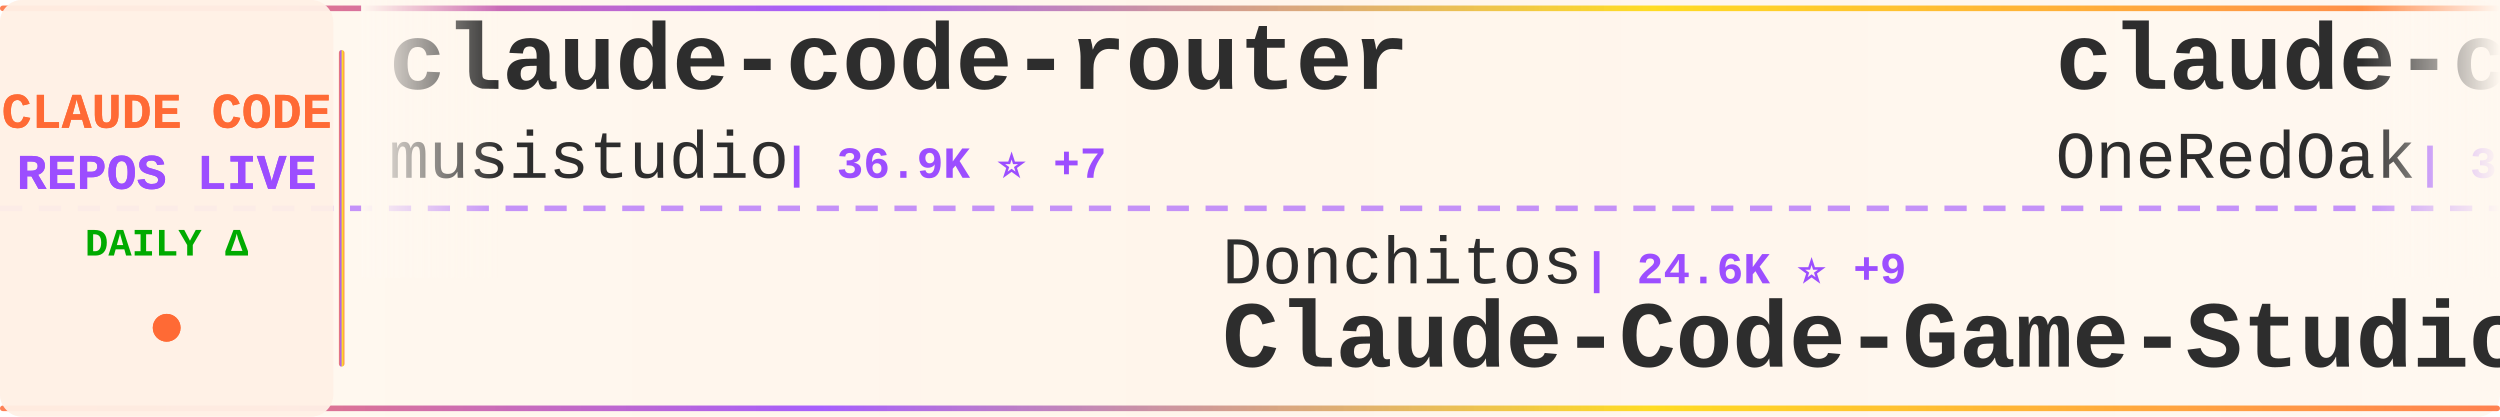
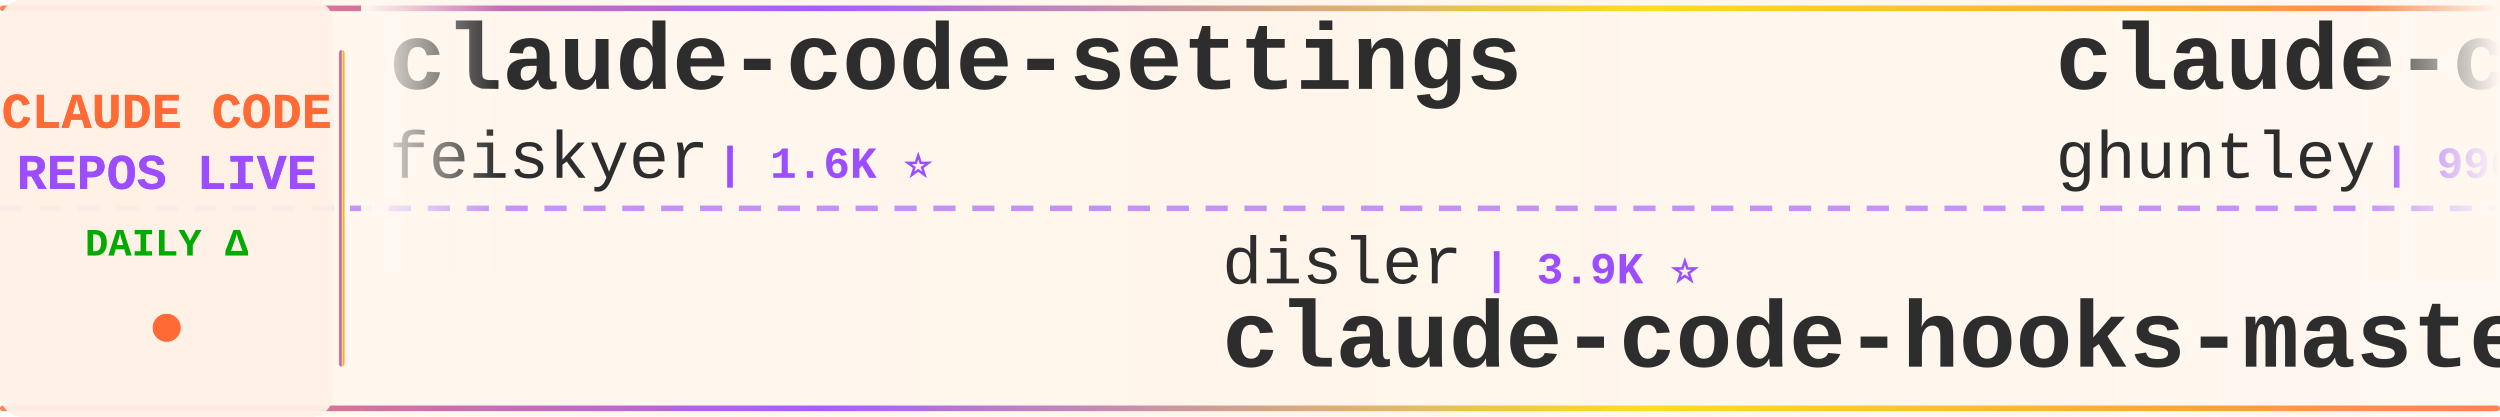
<svg xmlns="http://www.w3.org/2000/svg" width="900" height="150">
  <defs>
    <linearGradient id="tickerBg" x1="0%" y1="0%" x2="100%" y2="0%">
      <stop offset="0%" style="stop-color:#fff8f0;stop-opacity:0.98" />
      <stop offset="50%" style="stop-color:#fff5eb;stop-opacity:1" />
      <stop offset="100%" style="stop-color:#fff8f0;stop-opacity:0.98" />
    </linearGradient>
    <linearGradient id="borderGrad" x1="0%" y1="0%" x2="100%" y2="0%">
      <stop offset="0%" style="stop-color:#FF6B35;stop-opacity:0.85">
        <animate attributeName="stop-opacity" values="0.85;1;0.85" dur="2s" repeatCount="indefinite" />
      </stop>
      <stop offset="33%" style="stop-color:#9C4EFF;stop-opacity:0.9">
        <animate attributeName="stop-opacity" values="0.9;1;0.9" dur="2.2s" repeatCount="indefinite" />
      </stop>
      <stop offset="66%" style="stop-color:#FFD700;stop-opacity:0.85">
        <animate attributeName="stop-opacity" values="0.85;1;0.85" dur="1.8s" repeatCount="indefinite" />
      </stop>
      <stop offset="100%" style="stop-color:#FF6B35;stop-opacity:0.85">
        <animate attributeName="stop-opacity" values="0.85;1;0.85" dur="2s" repeatCount="indefinite" />
      </stop>
    </linearGradient>
    <filter id="textGlow">
      <feGaussianBlur stdDeviation="0.15" result="coloredBlur" />
      <feMerge>
        <feMergeNode in="coloredBlur" />
        <feMergeNode in="SourceGraphic" />
      </feMerge>
    </filter>
    <filter id="metricGlow">
      <feGaussianBlur stdDeviation="0.2" result="coloredBlur" />
      <feMerge>
        <feMergeNode in="coloredBlur" />
        <feMergeNode in="SourceGraphic" />
      </feMerge>
    </filter>
    <linearGradient id="leftFade" x1="0%" y1="0%" x2="100%" y2="0%">
      <stop offset="0%" style="stop-color:#fff8f0;stop-opacity:1" />
      <stop offset="100%" style="stop-color:#fff8f0;stop-opacity:0" />
    </linearGradient>
    <linearGradient id="rightFade" x1="0%" y1="0%" x2="100%" y2="0%">
      <stop offset="0%" style="stop-color:#fff8f0;stop-opacity:0" />
      <stop offset="100%" style="stop-color:#fff8f0;stop-opacity:1" />
    </linearGradient>
  </defs>
  <rect width="900" height="150" fill="url(#tickerBg)" rx="8" />
  <rect x="0" y="2" width="900" height="2" fill="url(#borderGrad)" rx="1" />
  <rect x="0" y="146" width="900" height="2" fill="url(#borderGrad)" rx="1" />
  <line x1="0" y1="75" x2="900" y2="75" stroke="#9C4EFF" stroke-width="2" stroke-dasharray="8 6" opacity="0.6" />
  <rect x="0" y="0" width="120" height="150" fill="#fff0e6" opacity="0.95" rx="8" />
  <text x="60" y="46" font-family="'Courier New', monospace" font-size="18" font-weight="bold" fill="#FF6B35" text-anchor="middle" filter="url(#textGlow)">
    CLAUDE CODE
  </text>
  <text x="60" y="68" font-family="'Courier New', monospace" font-size="18" font-weight="bold" fill="#9C4EFF" text-anchor="middle" filter="url(#textGlow)">
    REPOS LIVE
  </text>
  <text x="60" y="92" font-family="'Courier New', monospace" font-size="14" font-weight="bold" fill="#00aa00" text-anchor="middle">
    DAILY Δ
  </text>
  <circle cx="60" cy="118" r="5" fill="#FF6B35" filter="url(#metricGlow)">
    <animate attributeName="r" values="4;6;4" dur="1.5s" repeatCount="indefinite" />
    <animate attributeName="opacity" values="0.6;1;0.6" dur="1.5s" repeatCount="indefinite" />
  </circle>
  <rect x="122" y="18" width="2" height="114" fill="url(#borderGrad)" rx="1" />
  <clipPath id="tickerClip">
    <rect x="130" y="0" width="770" height="150" />
  </clipPath>
  <g clip-path="url(#tickerClip)">
    <g id="tickerItems">
      <animateTransform attributeName="transform" attributeType="XML" type="translate" from="0 0" to="-3000 0" dur="54s" repeatCount="indefinite" />
      <g transform="translate(0, 0)">
-         <text x="140" y="32" font-family="'Courier New', monospace" font-size="34" font-weight="bold" fill="#2d2d2d">claude-code-router</text>
-         <text x="140" y="64" font-family="'Courier New', monospace" font-size="24" font-weight="normal" fill="#2d2d2d" opacity="1.0">musistudio</text>
-         <text x="282" y="64" font-family="'Courier New', monospace" font-size="16" font-weight="bold" fill="#9C4EFF"> | 36.9K ⭐ +7</text>
+         <text x="140" y="32" font-family="'Courier New', monospace" font-size="34" font-weight="bold" fill="#2d2d2d">claude-code-settings</text>
+         <text x="140" y="64" font-family="'Courier New', monospace" font-size="24" font-weight="normal" fill="#2d2d2d" opacity="1.0">feiskyer</text>
+         <text x="258" y="64" font-family="'Courier New', monospace" font-size="16" font-weight="bold" fill="#9C4EFF"> | 1.6K ⭐</text>
      </g>
      <g transform="translate(300, 0)">
-         <text x="140" y="102" font-family="'Courier New', monospace" font-size="24" font-weight="normal" fill="#2d2d2d" opacity="1.0">Donchitos</text>
-         <text x="270" y="102" font-family="'Courier New', monospace" font-size="16" font-weight="bold" fill="#9C4EFF"> | 24.6K ⭐ +9</text>
-         <text x="140" y="132" font-family="'Courier New', monospace" font-size="34" font-weight="bold" fill="#2d2d2d">Claude-Code-Game-Studios</text>
+         <text x="140" y="102" font-family="'Courier New', monospace" font-size="24" font-weight="normal" fill="#2d2d2d" opacity="1.0">disler</text>
+         <text x="234" y="102" font-family="'Courier New', monospace" font-size="16" font-weight="bold" fill="#9C4EFF"> | 3.9K ⭐</text>
+         <text x="140" y="132" font-family="'Courier New', monospace" font-size="34" font-weight="bold" fill="#2d2d2d">claude-code-hooks-master...</text>
      </g>
      <g transform="translate(600, 0)">
-         <text x="140" y="32" font-family="'Courier New', monospace" font-size="34" font-weight="bold" fill="#2d2d2d">claude-code-workflows</text>
-         <text x="140" y="64" font-family="'Courier New', monospace" font-size="24" font-weight="normal" fill="#2d2d2d" opacity="1.0">OneRedOak</text>
-         <text x="270" y="64" font-family="'Courier New', monospace" font-size="16" font-weight="bold" fill="#9C4EFF"> | 3.9K ⭐</text>
+         <text x="140" y="32" font-family="'Courier New', monospace" font-size="34" font-weight="bold" fill="#2d2d2d">claude-code-source-code-...</text>
+         <text x="140" y="64" font-family="'Courier New', monospace" font-size="24" font-weight="normal" fill="#2d2d2d" opacity="1.0">ghuntley</text>
+         <text x="258" y="64" font-family="'Courier New', monospace" font-size="16" font-weight="bold" fill="#9C4EFF"> | 990 ⭐</text>
      </g>
      <g transform="translate(900, 0)">
-         <text x="140" y="102" font-family="'Courier New', monospace" font-size="24" font-weight="normal" fill="#2d2d2d" opacity="1.0">xorespesp</text>
-         <text x="270" y="102" font-family="'Courier New', monospace" font-size="16" font-weight="bold" fill="#9C4EFF"> | 231 ⭐</text>
-         <text x="140" y="132" font-family="'Courier New', monospace" font-size="34" font-weight="bold" fill="#2d2d2d">claude-code</text>
+         <text x="140" y="102" font-family="'Courier New', monospace" font-size="24" font-weight="normal" fill="#2d2d2d" opacity="1.0">musistudio</text>
+         <text x="282" y="102" font-family="'Courier New', monospace" font-size="16" font-weight="bold" fill="#9C4EFF"> | 36.9K ⭐ +6</text>
+         <text x="140" y="132" font-family="'Courier New', monospace" font-size="34" font-weight="bold" fill="#2d2d2d">claude-code-router</text>
      </g>
      <g transform="translate(1200, 0)">
-         <text x="140" y="32" font-family="'Courier New', monospace" font-size="34" font-weight="bold" fill="#2d2d2d">claude-code</text>
-         <text x="140" y="64" font-family="'Courier New', monospace" font-size="24" font-weight="normal" fill="#2d2d2d" opacity="1.0">jarmuine</text>
-         <text x="258" y="64" font-family="'Courier New', monospace" font-size="16" font-weight="bold" fill="#9C4EFF"> | 2.3K ⭐ +2</text>
+         <text x="140" y="32" font-family="'Courier New', monospace" font-size="34" font-weight="bold" fill="#2d2d2d">claude-code-book</text>
+         <text x="140" y="64" font-family="'Courier New', monospace" font-size="24" font-weight="normal" fill="#2d2d2d" opacity="1.0">lintsinghua</text>
+         <text x="294" y="64" font-family="'Courier New', monospace" font-size="16" font-weight="bold" fill="#9C4EFF"> | 4.1K ⭐ +4</text>
      </g>
      <g transform="translate(1500, 0)">
        <text x="140" y="102" font-family="'Courier New', monospace" font-size="24" font-weight="normal" fill="#2d2d2d" opacity="1.0">fazxes</text>
        <text x="234" y="102" font-family="'Courier New', monospace" font-size="16" font-weight="bold" fill="#9C4EFF"> | 232 ⭐</text>
        <text x="140" y="132" font-family="'Courier New', monospace" font-size="34" font-weight="bold" fill="#2d2d2d">Claude-code</text>
      </g>
      <g transform="translate(1800, 0)">
-         <text x="140" y="32" font-family="'Courier New', monospace" font-size="34" font-weight="bold" fill="#2d2d2d">claude-code-system-promp...</text>
-         <text x="140" y="64" font-family="'Courier New', monospace" font-size="24" font-weight="normal" fill="#2d2d2d" opacity="1.0">Piebald-AI</text>
-         <text x="282" y="64" font-family="'Courier New', monospace" font-size="16" font-weight="bold" fill="#9C4EFF"> | 12.5K ⭐</text>
+         <text x="140" y="32" font-family="'Courier New', monospace" font-size="34" font-weight="bold" fill="#2d2d2d">claude-code-sourcemap</text>
+         <text x="140" y="64" font-family="'Courier New', monospace" font-size="24" font-weight="normal" fill="#2d2d2d" opacity="1.0">ChinaSiro</text>
+         <text x="270" y="64" font-family="'Courier New', monospace" font-size="16" font-weight="bold" fill="#9C4EFF"> | 9.6K ⭐ +1</text>
      </g>
      <g transform="translate(2100, 0)">
-         <text x="140" y="102" font-family="'Courier New', monospace" font-size="24" font-weight="normal" fill="#2d2d2d" opacity="1.0">ChrisWiles</text>
-         <text x="282" y="102" font-family="'Courier New', monospace" font-size="16" font-weight="bold" fill="#9C4EFF"> | 6.0K ⭐</text>
-         <text x="140" y="132" font-family="'Courier New', monospace" font-size="34" font-weight="bold" fill="#2d2d2d">claude-code-showcase</text>
+         <text x="140" y="102" font-family="'Courier New', monospace" font-size="24" font-weight="normal" fill="#2d2d2d" opacity="1.0">codeaashu</text>
+         <text x="270" y="102" font-family="'Courier New', monospace" font-size="16" font-weight="bold" fill="#9C4EFF"> | 3.3K ⭐ -1</text>
+         <text x="140" y="132" font-family="'Courier New', monospace" font-size="34" font-weight="bold" fill="#2d2d2d">claude-code</text>
      </g>
      <g transform="translate(2400, 0)">
+         <text x="140" y="32" font-family="'Courier New', monospace" font-size="34" font-weight="bold" fill="#2d2d2d">arcads-claude-code</text>
+         <text x="140" y="64" font-family="'Courier New', monospace" font-size="24" font-weight="normal" fill="#2d2d2d" opacity="1.0">krusemediallc</text>
+         <text x="318" y="64" font-family="'Courier New', monospace" font-size="16" font-weight="bold" fill="#9C4EFF"> | 1.4K ⭐ +3</text>
+       </g>
+       <g transform="translate(2700, 0)">
+         <text x="140" y="102" font-family="'Courier New', monospace" font-size="24" font-weight="normal" fill="#2d2d2d" opacity="1.0">anthropics</text>
+         <text x="282" y="102" font-family="'Courier New', monospace" font-size="16" font-weight="bold" fill="#9C4EFF"> | 143.1K ⭐ +33</text>
+         <text x="140" y="132" font-family="'Courier New', monospace" font-size="34" font-weight="bold" fill="#2d2d2d">claude-code</text>
+       </g>
+       <g transform="translate(3000, 0)">
+         <text x="140" y="32" font-family="'Courier New', monospace" font-size="34" font-weight="bold" fill="#2d2d2d">claude-code-settings</text>
+         <text x="140" y="64" font-family="'Courier New', monospace" font-size="24" font-weight="normal" fill="#2d2d2d" opacity="1.0">feiskyer</text>
+         <text x="258" y="64" font-family="'Courier New', monospace" font-size="16" font-weight="bold" fill="#9C4EFF"> | 1.6K ⭐</text>
+       </g>
+       <g transform="translate(3300, 0)">
+         <text x="140" y="102" font-family="'Courier New', monospace" font-size="24" font-weight="normal" fill="#2d2d2d" opacity="1.0">disler</text>
+         <text x="234" y="102" font-family="'Courier New', monospace" font-size="16" font-weight="bold" fill="#9C4EFF"> | 3.9K ⭐</text>
+         <text x="140" y="132" font-family="'Courier New', monospace" font-size="34" font-weight="bold" fill="#2d2d2d">claude-code-hooks-master...</text>
+       </g>
+       <g transform="translate(3600, 0)">
        <text x="140" y="32" font-family="'Courier New', monospace" font-size="34" font-weight="bold" fill="#2d2d2d">claude-code-source-code-...</text>
        <text x="140" y="64" font-family="'Courier New', monospace" font-size="24" font-weight="normal" fill="#2d2d2d" opacity="1.0">ghuntley</text>
        <text x="258" y="64" font-family="'Courier New', monospace" font-size="16" font-weight="bold" fill="#9C4EFF"> | 990 ⭐</text>
      </g>
-       <g transform="translate(2700, 0)">
-         <text x="140" y="102" font-family="'Courier New', monospace" font-size="24" font-weight="normal" fill="#2d2d2d" opacity="1.0">claude-code-best</text>
-         <text x="354" y="102" font-family="'Courier New', monospace" font-size="16" font-weight="bold" fill="#9C4EFF"> | 22.2K ⭐ +6</text>
-         <text x="140" y="132" font-family="'Courier New', monospace" font-size="34" font-weight="bold" fill="#2d2d2d">claude-code</text>
-       </g>
-       <g transform="translate(3000, 0)">
-         <text x="140" y="32" font-family="'Courier New', monospace" font-size="34" font-weight="bold" fill="#2d2d2d">claude-code-router</text>
-         <text x="140" y="64" font-family="'Courier New', monospace" font-size="24" font-weight="normal" fill="#2d2d2d" opacity="1.0">musistudio</text>
-         <text x="282" y="64" font-family="'Courier New', monospace" font-size="16" font-weight="bold" fill="#9C4EFF"> | 36.9K ⭐ +7</text>
-       </g>
-       <g transform="translate(3300, 0)">
-         <text x="140" y="102" font-family="'Courier New', monospace" font-size="24" font-weight="normal" fill="#2d2d2d" opacity="1.0">Donchitos</text>
-         <text x="270" y="102" font-family="'Courier New', monospace" font-size="16" font-weight="bold" fill="#9C4EFF"> | 24.6K ⭐ +9</text>
-         <text x="140" y="132" font-family="'Courier New', monospace" font-size="34" font-weight="bold" fill="#2d2d2d">Claude-Code-Game-Studios</text>
-       </g>
-       <g transform="translate(3600, 0)">
-         <text x="140" y="32" font-family="'Courier New', monospace" font-size="34" font-weight="bold" fill="#2d2d2d">claude-code-workflows</text>
-         <text x="140" y="64" font-family="'Courier New', monospace" font-size="24" font-weight="normal" fill="#2d2d2d" opacity="1.0">OneRedOak</text>
-         <text x="270" y="64" font-family="'Courier New', monospace" font-size="16" font-weight="bold" fill="#9C4EFF"> | 3.9K ⭐</text>
-       </g>
      <g transform="translate(3900, 0)">
-         <text x="140" y="102" font-family="'Courier New', monospace" font-size="24" font-weight="normal" fill="#2d2d2d" opacity="1.0">xorespesp</text>
-         <text x="270" y="102" font-family="'Courier New', monospace" font-size="16" font-weight="bold" fill="#9C4EFF"> | 231 ⭐</text>
-         <text x="140" y="132" font-family="'Courier New', monospace" font-size="34" font-weight="bold" fill="#2d2d2d">claude-code</text>
+         <text x="140" y="102" font-family="'Courier New', monospace" font-size="24" font-weight="normal" fill="#2d2d2d" opacity="1.0">musistudio</text>
+         <text x="282" y="102" font-family="'Courier New', monospace" font-size="16" font-weight="bold" fill="#9C4EFF"> | 36.9K ⭐ +6</text>
+         <text x="140" y="132" font-family="'Courier New', monospace" font-size="34" font-weight="bold" fill="#2d2d2d">claude-code-router</text>
      </g>
    </g>
  </g>
  <rect x="130" y="0" width="50" height="100" fill="url(#leftFade)" />
  <rect x="850" y="0" width="50" height="100" fill="url(#rightFade)" />
</svg>
